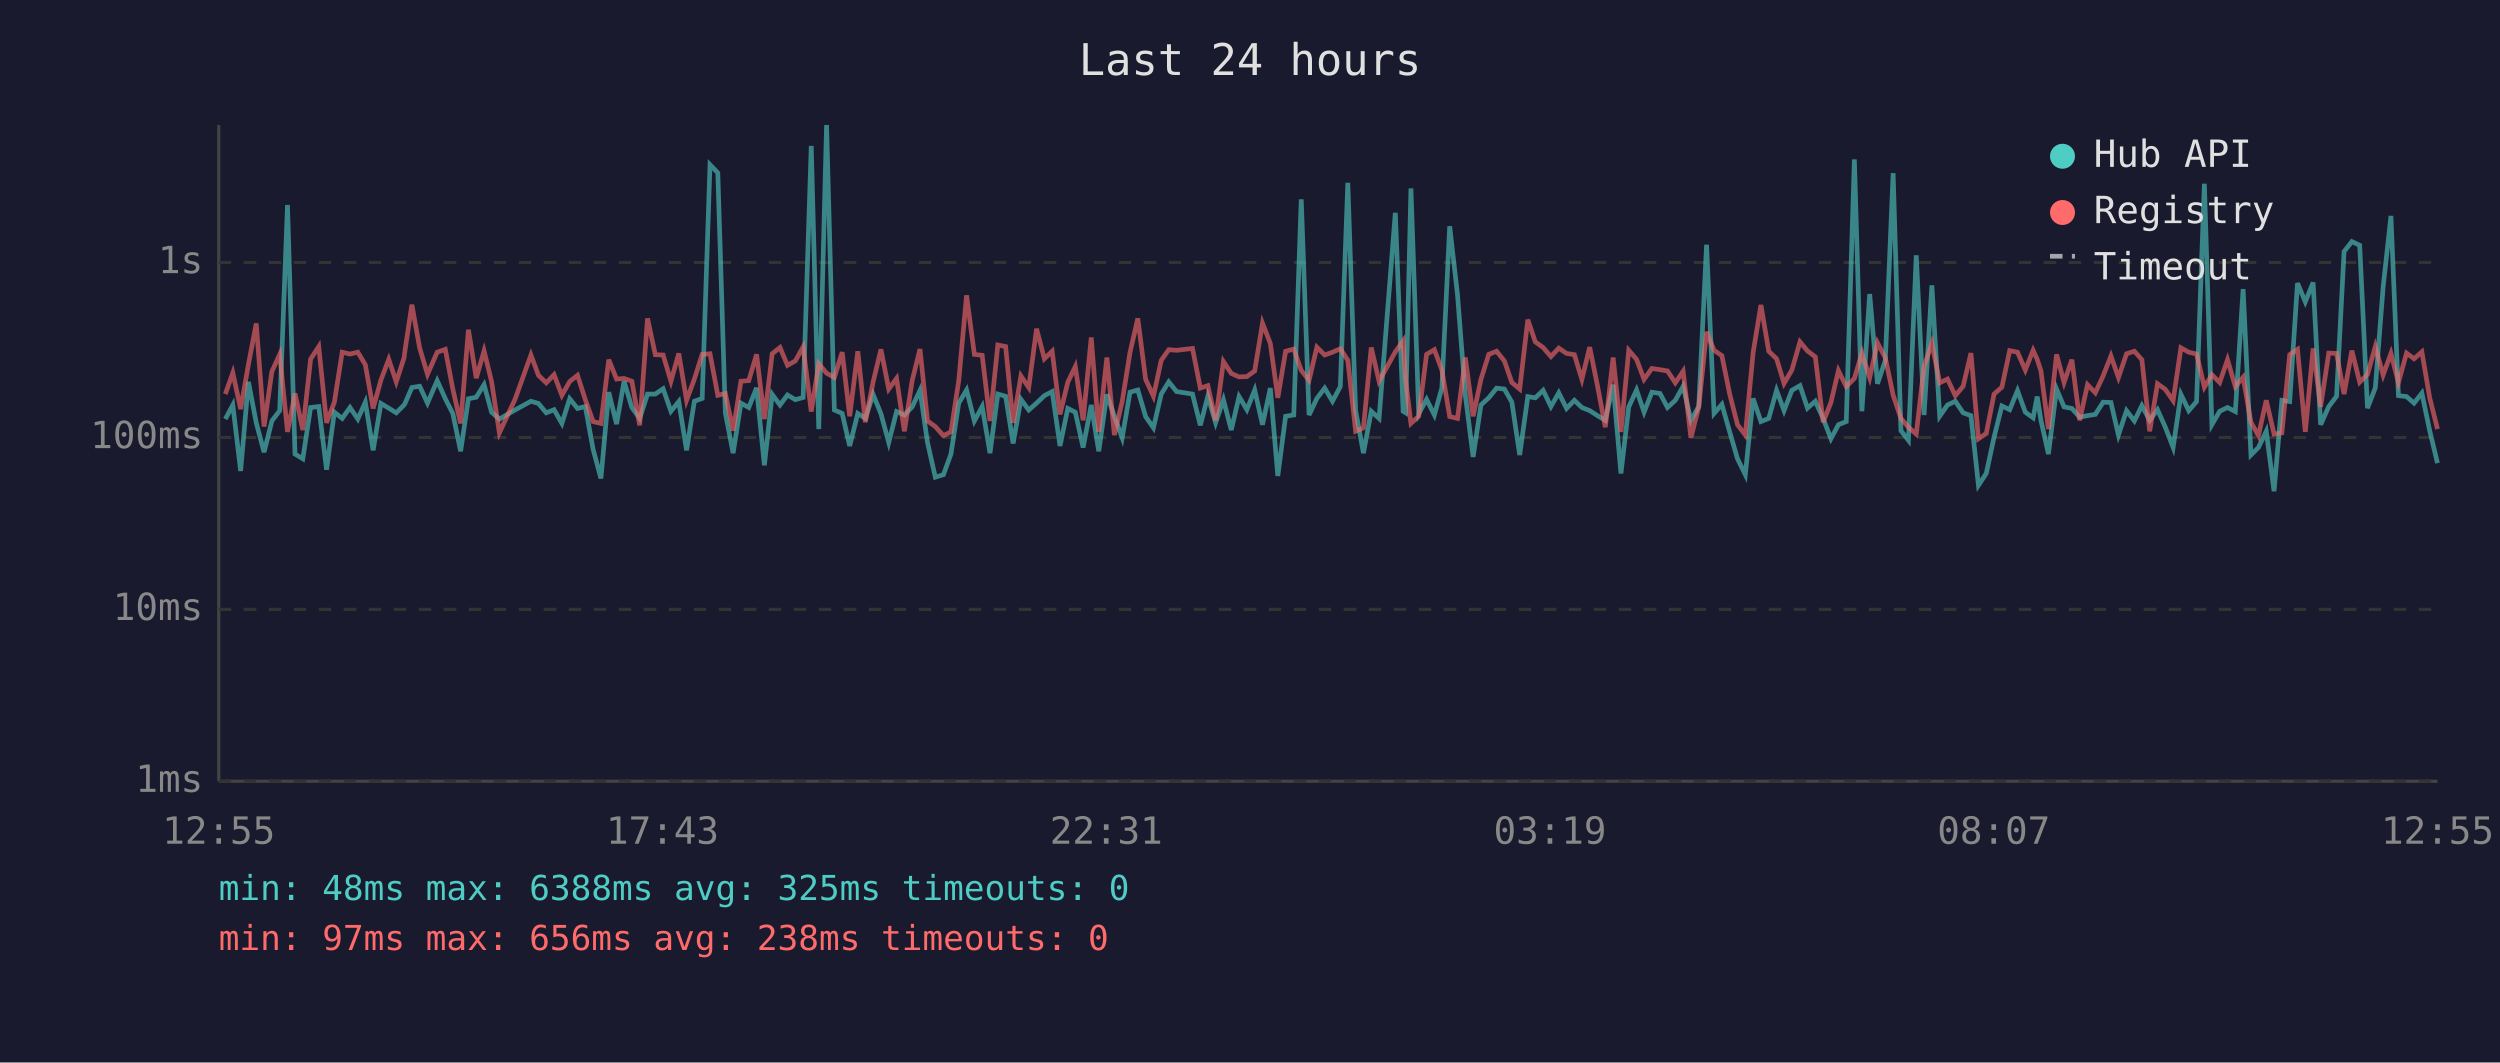
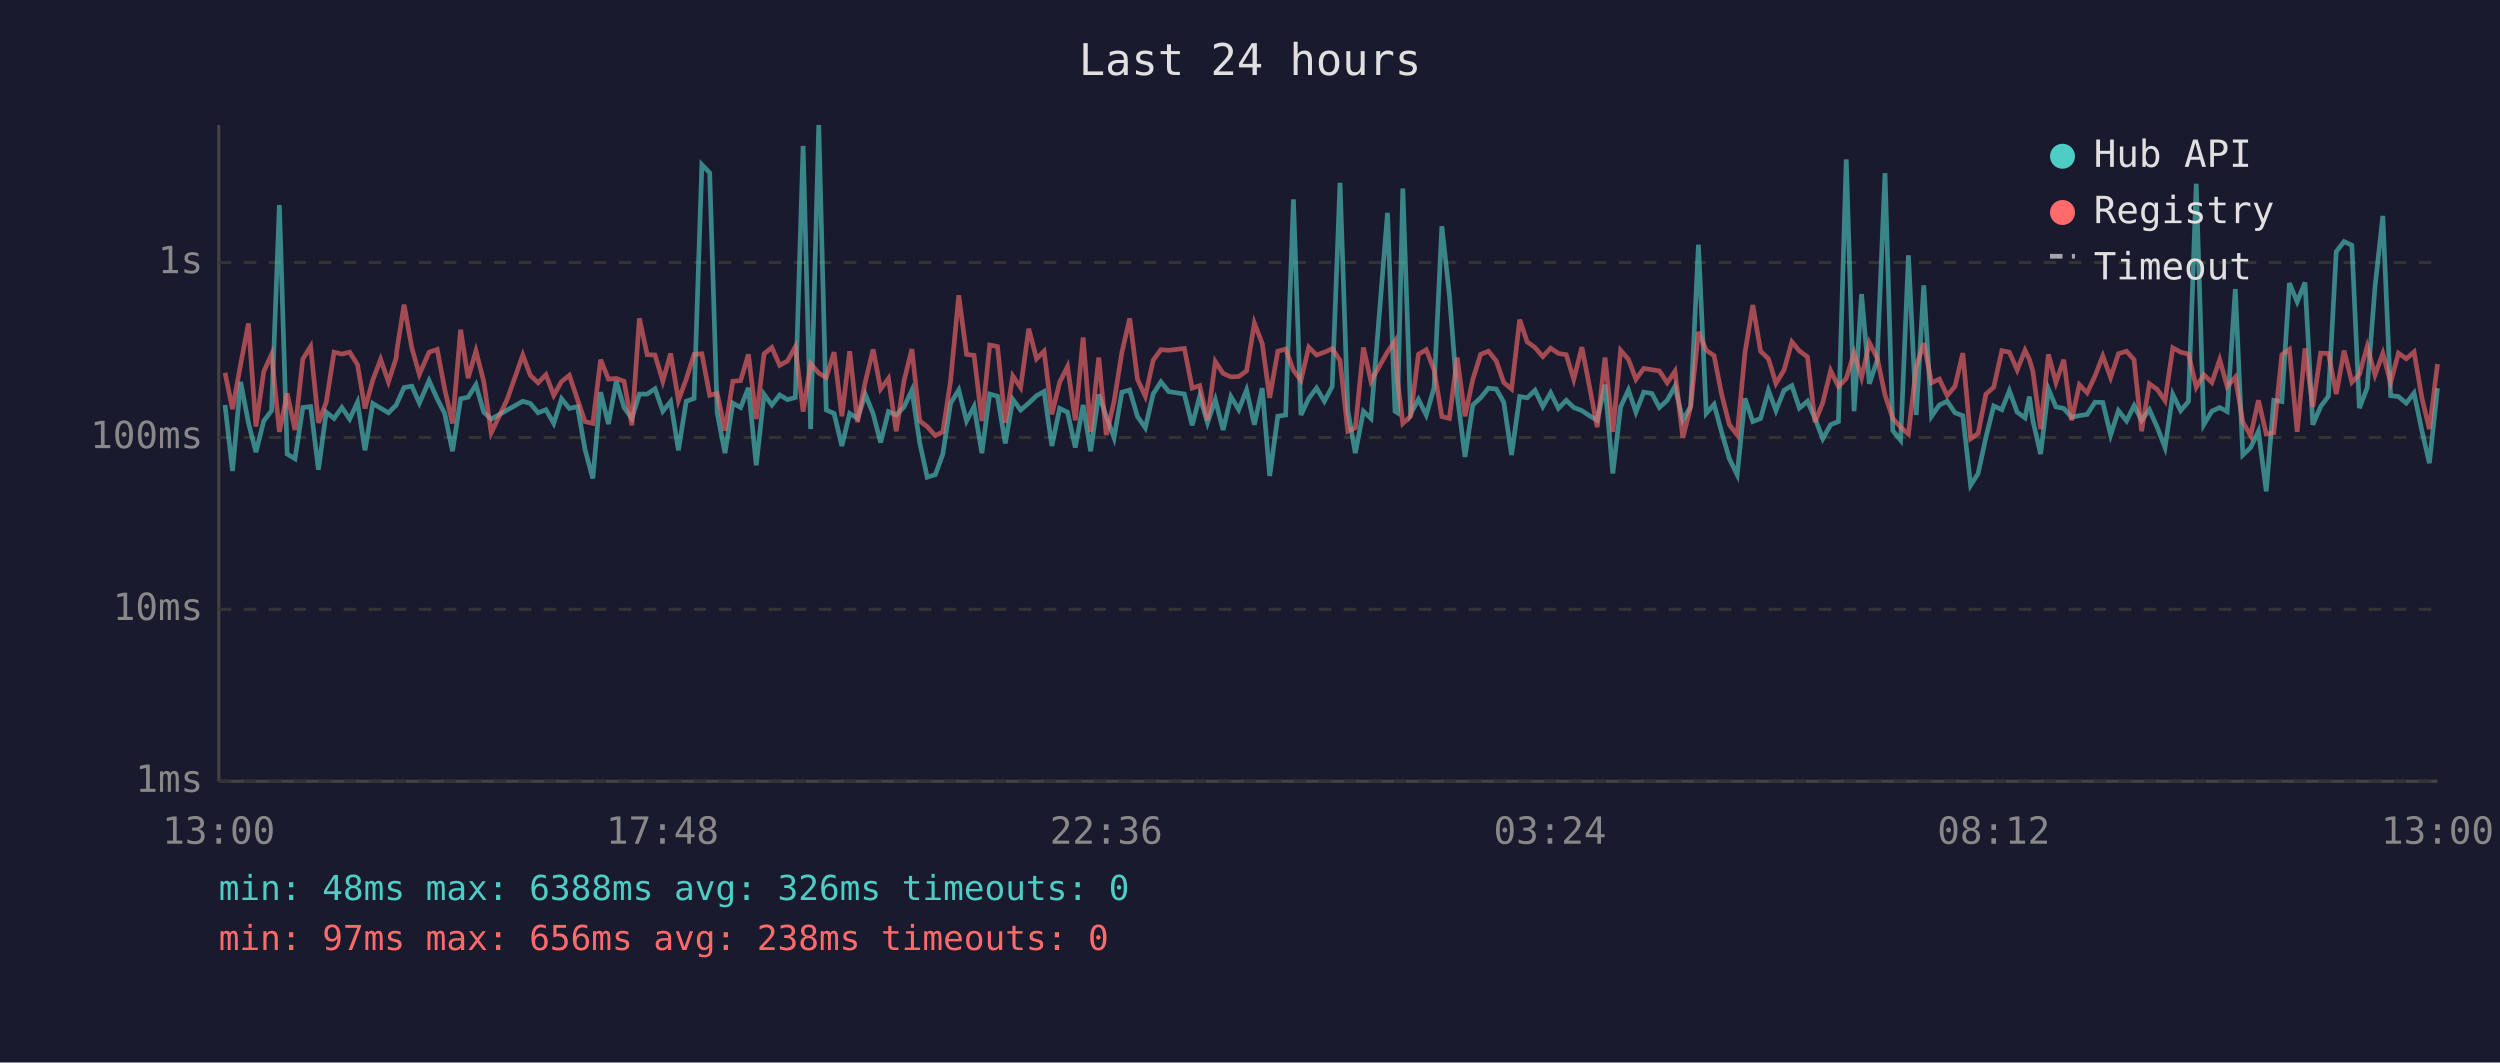
<svg xmlns="http://www.w3.org/2000/svg" viewBox="0 0 800 340" font-family="monospace" font-size="12">
  <rect width="800" height="340" fill="#1a1a2e" />
  <text x="400" y="24" fill="#e0e0e0" font-size="14" text-anchor="middle">Last 24 hours</text>
  <line x1="70" y1="40" x2="70" y2="250" stroke="#444" stroke-width="1" />
  <line x1="70" y1="250" x2="780" y2="250" stroke="#444" stroke-width="1" />
  <line x1="70" y1="250" x2="780" y2="250" stroke="#333" stroke-width="1" stroke-dasharray="4" />
  <text x="65" y="250" fill="#888" text-anchor="end" dominant-baseline="middle">1ms</text>
  <line x1="70" y1="195" x2="780" y2="195" stroke="#333" stroke-width="1" stroke-dasharray="4" />
  <text x="65" y="195" fill="#888" text-anchor="end" dominant-baseline="middle">10ms</text>
  <line x1="70" y1="140" x2="780" y2="140" stroke="#333" stroke-width="1" stroke-dasharray="4" />
  <text x="65" y="140" fill="#888" text-anchor="end" dominant-baseline="middle">100ms</text>
  <line x1="70" y1="84" x2="780" y2="84" stroke="#333" stroke-width="1" stroke-dasharray="4" />
  <text x="65" y="84" fill="#888" text-anchor="end" dominant-baseline="middle">1s</text>
-   <text x="70" y="270" fill="#888" text-anchor="middle">12:55</text>
-   <text x="212" y="270" fill="#888" text-anchor="middle">17:43</text>
-   <text x="354" y="270" fill="#888" text-anchor="middle">22:31</text>
-   <text x="496" y="270" fill="#888" text-anchor="middle">03:19</text>
-   <text x="638" y="270" fill="#888" text-anchor="middle">08:07</text>
-   <text x="780" y="270" fill="#888" text-anchor="middle">12:55</text>
-   <polyline points="72.1,134.1 74.5,129.6 77.0,150.7 79.5,122.2 82.0,135.3 84.5,144.7 87.0,134.7 89.5,131.4 92.0,65.6 94.4,145.3 96.9,146.8 99.4,130.4 102.0,130.1 104.5,150.3 107.0,131.9 109.5,133.9 112.0,130.4 114.5,134.1 116.9,128.7 119.4,144.1 121.9,129.1 124.4,130.6 126.8,132.1 129.3,129.6 129.6,129.1 131.8,124.0 134.3,123.6 136.8,129.0 139.9,121.8 142.5,127.6 144.9,132.3 147.4,144.4 149.9,127.6 152.4,127.1 154.9,123.1 157.3,131.9 159.8,134.1 164.8,131.2 169.9,128.4 172.3,129.1 174.8,132.1 177.3,131.1 179.8,135.5 182.3,127.6 184.8,130.7 187.3,130.1 189.8,143.8 192.3,153.1 194.8,125.5 197.3,135.7 199.7,122.0 202.2,130.4 204.7,133.9 207.2,126.1 209.7,126.1 212.2,124.4 214.7,131.6 217.2,128.5 219.7,144.1 222.2,128.4 224.7,127.5 227.2,52.7 229.7,55.3 232.1,132.1 234.6,145.0 237.1,129.0 239.6,130.4 242.1,124.1 244.6,148.9 247.1,126.2 249.6,129.6 252.0,126.4 254.5,127.9 257.0,127.2 259.6,46.7 262.0,137.3 264.5,40.0 267.0,131.2 269.5,132.3 271.9,142.7 274.5,132.3 276.9,133.9 279.4,126.2 281.9,132.4 284.4,141.6 286.9,131.7 289.4,132.8 291.9,130.2 294.4,124.9 296.8,141.6 299.3,152.7 301.9,151.9 304.3,145.3 306.8,129.0 309.3,124.8 311.8,134.7 314.3,130.1 316.8,145.0 319.3,126.1 321.8,126.8 324.2,141.9 326.7,127.8 329.2,131.2 331.7,129.0 334.2,126.6 336.7,125.3 339.2,142.7 341.7,130.7 344.1,131.9 346.6,143.2 349.2,129.6 351.6,144.4 354.2,126.2 356.6,133.2 359.1,140.1 361.6,125.5 364.1,124.8 366.6,133.3 369.1,136.9 371.6,126.1 374.0,122.2 376.5,125.3 381.6,126.1 384.1,136.1 386.5,126.8 389.0,135.3 391.5,127.9 394.0,137.6 396.5,126.9 399.0,131.1 401.5,124.8 404.0,135.9 406.5,124.2 408.9,152.3 411.4,133.2 414.0,132.8 416.4,63.8 418.9,132.8 421.4,127.5 423.9,124.2 426.4,128.4 428.9,123.7 431.3,58.5 433.8,131.4 436.3,145.0 438.8,131.6 441.3,133.9 446.5,68.1 449.0,131.6 449.8,132.1 451.5,60.3 454.0,132.4 456.5,127.8 459.0,132.8 461.4,124.1 463.9,72.4 466.4,94.3 468.9,126.4 471.4,146.2 473.9,129.6 476.4,127.3 478.9,124.2 481.4,124.5 483.8,128.7 486.3,145.6 488.9,126.9 491.3,127.3 493.8,124.9 496.3,130.1 498.8,125.7 501.3,130.7 503.8,128.1 506.2,130.4 508.7,131.4 511.2,133.0 513.7,134.5 516.2,123.1 518.7,151.5 521.2,130.2 523.7,124.8 526.1,131.9 528.6,125.5 531.2,125.9 533.6,130.4 536.1,128.1 538.6,123.6 541.1,134.5 543.6,130.1 546.1,78.3 548.5,132.3 551.0,129.4 553.5,138.2 556.0,146.8 558.5,151.9 561.0,127.5 563.5,134.9 566.0,133.9 568.5,124.9 570.9,131.4 573.4,124.9 576.0,123.4 578.4,130.6 580.9,128.4 583.4,133.9 585.9,140.4 588.3,135.9 590.8,134.9 593.4,51.0 595.8,131.6 598.3,94.1 600.8,122.8 603.3,115.3 605.8,55.4 608.3,137.8 610.7,140.9 613.2,81.7 615.7,132.8 618.2,91.3 620.7,133.2 623.2,129.6 625.7,128.4 628.2,132.1 630.7,133.0 633.1,155.3 635.6,151.5 638.1,139.9 640.6,129.9 643.1,131.1 645.6,125.0 648.1,131.9 650.6,133.7 651.9,126.9 653.1,134.5 655.5,145.3 658.1,124.5 660.5,130.2 663.0,130.7 665.5,133.5 668.0,133.0 670.5,132.6 673.0,128.7 675.5,128.8 677.9,139.2 680.5,131.4 683.0,134.7 685.4,129.8 687.9,134.5 690.4,131.1 692.9,136.7 695.4,143.2 697.9,126.2 700.4,131.4 702.9,128.5 705.4,58.8 707.8,135.9 710.3,131.6 712.8,130.4 715.3,131.7 717.8,92.5 720.3,145.6 722.7,143.2 725.2,138.0 727.7,157.2 730.2,128.1 732.7,128.5 735.2,90.6 737.7,96.6 740.2,90.4 742.6,135.9 745.2,130.1 747.7,126.8 750.1,80.5 752.6,77.3 755.1,78.5 757.6,130.6 760.1,124.1 762.6,91.9 765.1,69.1 767.5,126.6 770.1,126.9 772.5,129.0 775.0,125.8 777.5,137.8 780.0,148.2" fill="none" stroke="#4ecdc4" stroke-width="1.5" opacity="0.6" />
-   <polyline points="72.1,126.1 74.5,119.3 77.0,130.9 79.5,116.6 82.0,103.5 84.5,136.5 87.0,118.9 89.5,113.4 92.0,138.2 94.4,125.9 96.9,137.6 99.4,114.9 102.0,110.9 104.5,135.3 107.0,128.7 109.5,112.7 112.0,113.3 114.5,112.7 116.9,116.7 119.4,130.7 121.9,121.6 124.4,115.0 126.8,122.2 129.3,114.5 129.6,112.1 131.8,97.5 134.3,111.4 136.8,119.8 139.9,112.7 142.5,111.8 144.9,124.5 147.4,135.5 149.9,105.5 152.4,121.0 154.9,112.3 157.3,122.1 159.8,138.5 164.8,127.8 169.9,113.6 172.3,120.1 174.8,122.5 177.3,119.9 179.8,126.5 182.3,122.1 184.8,120.1 187.3,127.9 189.8,134.9 192.3,135.5 194.8,115.1 197.3,121.3 199.7,121.1 202.2,122.0 204.7,136.1 207.2,101.9 209.7,113.5 212.2,113.6 214.7,122.0 217.2,113.1 219.7,128.1 222.2,121.3 224.7,113.4 227.2,113.2 229.7,126.5 232.1,125.9 234.6,137.8 237.1,122.0 239.6,121.8 242.1,113.4 244.6,134.1 247.1,113.2 249.6,111.2 252.0,116.9 254.5,115.5 257.0,111.0 259.6,131.7 262.0,116.4 264.5,119.4 267.0,120.8 269.5,112.7 271.9,133.2 274.5,112.4 276.9,135.1 279.4,122.2 281.9,111.8 284.4,124.5 286.9,121.1 289.4,138.0 291.9,121.8 294.4,111.7 296.8,134.7 299.3,136.5 301.9,139.4 304.3,138.2 306.8,121.8 309.3,94.5 311.8,113.4 314.3,113.7 316.8,134.7 319.3,110.4 321.8,110.9 324.2,135.3 326.7,120.3 329.2,124.0 331.7,105.2 334.2,114.8 336.7,112.4 339.2,132.6 341.7,122.3 344.1,117.3 346.6,134.5 349.2,108.0 351.6,138.2 354.2,114.4 356.6,139.2 359.1,128.5 361.6,112.8 364.1,101.9 366.6,121.4 369.1,126.8 371.6,115.3 374.0,111.9 376.5,112.1 381.6,111.5 384.1,124.2 386.5,123.4 389.0,134.5 391.5,115.7 394.0,119.5 396.5,120.6 399.0,120.5 401.5,118.7 404.0,103.4 406.5,109.9 408.9,127.3 411.4,112.4 414.0,111.7 416.4,118.5 418.9,121.7 421.4,111.1 423.9,113.6 426.4,112.7 428.9,111.6 431.3,115.3 433.8,138.0 436.3,136.9 438.8,111.2 441.3,122.0 446.5,112.6 449.0,109.1 449.8,121.6 451.5,135.5 454.0,133.2 456.5,113.4 459.0,111.9 461.4,118.4 463.9,133.3 466.4,133.9 468.9,114.4 471.4,133.2 473.9,121.4 476.4,113.4 478.9,112.4 481.4,115.5 483.8,122.4 486.3,124.5 488.9,102.3 491.3,109.4 493.8,111.2 496.3,114.1 498.8,111.4 501.3,113.1 503.8,113.5 506.2,121.4 508.7,111.1 511.2,123.5 513.7,136.7 516.2,114.4 518.7,138.2 521.2,112.1 523.7,115.0 526.1,121.4 528.6,117.9 531.2,118.3 533.6,118.7 536.1,122.5 538.6,118.8 541.1,140.1 543.6,130.2 546.1,106.2 548.5,112.1 551.0,113.8 553.5,126.1 556.0,135.9 558.5,139.2 561.0,112.8 563.5,97.6 566.0,112.4 568.5,114.8 570.9,122.7 573.4,118.4 576.0,109.4 578.4,112.3 580.9,114.2 583.4,135.1 585.9,128.8 588.3,118.6 590.8,123.7 593.4,121.1 595.8,113.0 598.3,120.8 600.8,109.7 603.3,114.5 605.8,126.4 608.3,133.9 610.7,136.7 613.2,138.9 615.7,117.3 618.2,109.8 620.7,122.5 623.2,121.3 625.7,126.6 628.2,123.6 630.7,113.0 633.1,140.4 635.6,138.7 638.1,126.1 640.6,123.9 643.1,112.2 645.6,112.7 648.1,118.4 650.6,112.1 651.9,115.0 653.1,118.7 655.5,137.3 658.1,113.4 660.5,122.4 663.0,115.1 665.5,134.5 668.0,123.1 670.5,125.7 673.0,120.3 675.5,113.9 677.9,120.8 680.5,113.2 683.0,112.4 685.4,115.1 687.9,138.0 690.4,122.8 692.9,124.6 695.4,128.2 697.9,111.3 700.4,112.7 702.9,113.3 705.4,123.9 707.8,119.9 710.3,122.4 712.8,115.1 715.3,123.7 717.8,120.7 720.3,135.1 722.7,139.4 725.2,128.1 727.7,138.9 730.2,138.5 732.7,113.5 735.2,111.8 737.7,138.2 740.2,111.5 742.6,130.2 745.2,113.0 747.7,113.1 750.1,126.1 752.6,112.2 755.1,122.3 757.6,119.8 760.1,110.9 762.6,120.0 765.1,113.1 767.5,122.4 770.1,113.0 772.5,114.8 775.0,112.6 777.5,127.3 780.0,137.3" fill="none" stroke="#ff6b6b" stroke-width="1.5" opacity="0.6" />
+   <text x="70" y="270" fill="#888" text-anchor="middle">13:00</text>
+   <text x="212" y="270" fill="#888" text-anchor="middle">17:48</text>
+   <text x="354" y="270" fill="#888" text-anchor="middle">22:36</text>
+   <text x="496" y="270" fill="#888" text-anchor="middle">03:24</text>
+   <text x="638" y="270" fill="#888" text-anchor="middle">08:12</text>
+   <text x="780" y="270" fill="#888" text-anchor="middle">13:00</text>
+   <polyline points="72.0,129.6 74.4,150.7 77.0,122.2 79.5,135.3 81.9,144.7 84.4,134.7 86.9,131.4 89.4,65.6 91.9,145.3 94.4,146.8 96.9,130.4 99.4,130.1 101.9,150.3 104.4,131.9 106.9,133.9 109.4,130.4 111.9,134.1 114.4,128.7 116.8,144.1 119.3,129.1 121.8,130.6 124.3,132.1 126.8,129.6 127.0,129.1 129.3,124.0 131.8,123.6 134.2,129.0 137.3,121.8 139.9,127.6 142.3,132.3 144.8,144.4 147.4,127.6 149.8,127.1 152.3,123.1 154.8,131.9 157.2,134.1 162.3,131.2 167.3,128.4 169.7,129.1 172.2,132.1 174.7,131.1 177.2,135.5 179.7,127.6 182.2,130.7 184.8,130.1 187.2,143.8 189.7,153.1 192.2,125.5 194.7,135.7 197.2,122.0 199.7,130.4 202.2,133.9 204.6,126.1 207.1,126.1 209.6,124.4 212.1,131.6 214.6,128.5 217.1,144.1 219.6,128.4 222.1,127.5 224.6,52.7 227.1,55.3 229.5,132.1 232.0,145.0 234.5,129.0 237.0,130.4 239.5,124.1 242.0,148.9 244.5,126.2 247.0,129.6 249.5,126.4 252.0,127.9 254.5,127.2 257.0,46.7 259.4,137.3 262.0,40.0 264.4,131.2 266.9,132.3 269.4,142.7 271.9,132.3 274.4,133.9 276.9,126.2 279.4,132.4 281.8,141.6 284.3,131.7 286.8,132.8 289.3,130.2 291.8,124.9 294.3,141.6 296.7,152.7 299.3,151.9 301.7,145.3 304.2,129.0 306.8,124.8 309.3,134.7 311.7,130.1 314.2,145.0 316.7,126.1 319.2,126.8 321.7,141.9 324.1,127.8 326.6,131.2 329.2,129.0 331.7,126.6 334.1,125.3 336.6,142.7 339.1,130.7 341.6,131.9 344.1,143.2 346.6,129.6 349.0,144.4 351.6,126.2 354.0,133.2 356.5,140.1 359.0,125.5 361.5,124.8 364.0,133.3 366.5,136.9 369.0,126.1 371.5,122.2 374.0,125.3 379.0,126.1 381.5,136.1 383.9,126.8 386.4,135.3 388.9,127.9 391.4,137.6 393.9,126.9 396.4,131.1 398.9,124.8 401.4,135.9 403.9,124.2 406.3,152.3 408.9,133.2 411.4,132.8 413.9,63.8 416.3,132.8 418.8,127.5 421.3,124.2 423.8,128.4 426.3,123.7 428.8,58.5 431.3,131.4 433.7,145.0 436.3,131.6 438.7,133.9 444.0,68.1 446.4,131.6 447.2,132.1 448.9,60.3 451.4,132.4 453.9,127.8 456.4,132.8 458.9,124.1 461.4,72.4 463.8,94.3 466.3,126.4 468.8,146.2 471.3,129.6 473.8,127.3 476.3,124.2 478.8,124.5 481.2,128.7 483.7,145.6 486.3,126.9 488.7,127.3 491.2,124.9 493.7,130.1 496.2,125.7 498.7,130.7 501.2,128.1 503.6,130.4 506.2,131.4 508.6,133.0 511.1,134.5 513.6,123.1 516.1,151.5 518.6,130.2 521.1,124.8 523.5,131.9 526.0,125.5 528.6,125.9 531.0,130.4 533.5,128.1 536.0,123.6 538.5,134.5 541.0,130.1 543.5,78.3 546.0,132.3 548.5,129.4 550.9,138.2 553.4,146.8 555.9,151.9 558.4,127.5 560.9,134.9 563.4,133.9 565.9,124.9 568.3,131.4 570.9,124.9 573.4,123.4 575.8,130.6 578.4,128.4 580.8,133.9 583.3,140.4 585.8,135.9 588.3,134.9 590.8,51.0 593.3,131.6 595.7,94.1 598.2,122.8 600.7,115.3 603.2,55.4 605.7,137.8 608.2,140.9 610.7,81.7 613.2,132.8 615.6,91.3 618.1,133.2 620.6,129.6 623.1,128.4 625.6,132.1 628.1,133.0 630.6,155.3 633.0,151.5 635.5,139.9 638.0,129.9 640.6,131.1 643.0,125.0 645.5,131.9 648.0,133.7 649.4,126.9 650.5,134.5 653.0,145.3 655.5,124.5 657.9,130.2 660.4,130.7 662.9,133.5 665.4,133.0 667.9,132.6 670.4,128.7 672.9,128.8 675.4,139.2 677.9,131.4 680.5,134.7 682.9,129.8 685.3,134.5 687.8,131.1 690.3,136.7 692.8,143.2 695.3,126.2 697.8,131.4 700.3,128.5 702.8,58.8 705.2,135.9 707.8,131.6 710.3,130.4 712.7,131.7 715.3,92.5 717.7,145.6 720.2,143.2 722.7,138.0 725.2,157.2 727.6,128.1 730.2,128.5 732.6,90.6 735.1,96.6 737.6,90.4 740.1,135.9 742.6,130.1 745.1,126.8 747.6,80.5 750.1,77.3 752.6,78.5 755.0,130.6 757.5,124.1 760.0,91.9 762.5,69.1 765.0,126.6 767.5,126.9 770.0,129.0 772.5,125.8 775.0,137.8 777.4,148.2 780.0,124.2" fill="none" stroke="#4ecdc4" stroke-width="1.5" opacity="0.6" />
+   <polyline points="72.0,119.3 74.4,130.9 77.0,116.6 79.5,103.5 81.9,136.5 84.4,118.9 86.9,113.4 89.4,138.2 91.9,125.9 94.4,137.6 96.9,114.9 99.4,110.9 101.9,135.3 104.4,128.7 106.9,112.7 109.4,113.3 111.9,112.7 114.4,116.7 116.8,130.7 119.3,121.6 121.8,115.0 124.3,122.2 126.8,114.5 127.0,112.1 129.3,97.5 131.8,111.4 134.2,119.8 137.3,112.7 139.9,111.8 142.3,124.5 144.8,135.5 147.4,105.5 149.8,121.0 152.3,112.3 154.8,122.1 157.2,138.5 162.3,127.8 167.3,113.6 169.7,120.1 172.2,122.5 174.7,119.9 177.2,126.5 179.7,122.1 182.2,120.1 184.8,127.9 187.2,134.9 189.7,135.5 192.2,115.1 194.7,121.3 197.2,121.1 199.7,122.0 202.2,136.1 204.6,101.9 207.1,113.5 209.6,113.6 212.1,122.0 214.6,113.1 217.1,128.1 219.6,121.3 222.1,113.4 224.6,113.2 227.1,126.5 229.5,125.9 232.0,137.8 234.5,122.0 237.0,121.8 239.5,113.4 242.0,134.1 244.5,113.2 247.0,111.2 249.5,116.9 252.0,115.5 254.5,111.0 257.0,131.7 259.4,116.4 262.0,119.4 264.4,120.8 266.9,112.7 269.4,133.2 271.9,112.4 274.4,135.1 276.9,122.2 279.4,111.8 281.8,124.5 284.3,121.1 286.8,138.0 289.3,121.8 291.8,111.7 294.3,134.7 296.7,136.5 299.3,139.4 301.7,138.2 304.2,121.8 306.8,94.5 309.3,113.4 311.7,113.7 314.2,134.7 316.7,110.4 319.2,110.9 321.7,135.3 324.1,120.3 326.6,124.0 329.2,105.2 331.7,114.8 334.1,112.4 336.6,132.6 339.1,122.3 341.6,117.3 344.1,134.5 346.6,108.0 349.0,138.2 351.6,114.4 354.0,139.2 356.5,128.5 359.0,112.8 361.5,101.9 364.0,121.4 366.5,126.8 369.0,115.3 371.5,111.9 374.0,112.1 379.0,111.5 381.5,124.2 383.9,123.4 386.4,134.5 388.9,115.7 391.4,119.5 393.9,120.6 396.4,120.5 398.9,118.7 401.4,103.4 403.9,109.9 406.3,127.3 408.9,112.4 411.4,111.7 413.9,118.5 416.3,121.7 418.8,111.1 421.3,113.6 423.8,112.7 426.3,111.6 428.8,115.3 431.3,138.0 433.7,136.9 436.3,111.2 438.7,122.0 444.0,112.6 446.4,109.1 447.2,121.6 448.9,135.5 451.4,133.2 453.9,113.4 456.4,111.9 458.9,118.4 461.4,133.3 463.8,133.9 466.3,114.4 468.8,133.2 471.3,121.4 473.8,113.4 476.3,112.4 478.8,115.5 481.2,122.4 483.7,124.5 486.3,102.3 488.7,109.4 491.2,111.2 493.7,114.1 496.2,111.4 498.7,113.1 501.2,113.5 503.6,121.4 506.2,111.1 508.6,123.5 511.1,136.7 513.6,114.4 516.1,138.2 518.6,112.1 521.1,115.0 523.5,121.4 526.0,117.9 528.6,118.3 531.0,118.7 533.5,122.5 536.0,118.8 538.5,140.1 541.0,130.2 543.5,106.2 546.0,112.1 548.5,113.8 550.9,126.1 553.4,135.9 555.9,139.2 558.4,112.8 560.9,97.6 563.4,112.4 565.9,114.8 568.3,122.7 570.9,118.4 573.4,109.4 575.8,112.3 578.4,114.2 580.8,135.1 583.3,128.8 585.8,118.6 588.3,123.7 590.8,121.1 593.3,113.0 595.7,120.8 598.2,109.7 600.7,114.5 603.2,126.4 605.7,133.9 608.2,136.7 610.7,138.9 613.2,117.3 615.6,109.8 618.1,122.5 620.6,121.3 623.1,126.6 625.6,123.6 628.1,113.0 630.6,140.4 633.0,138.7 635.5,126.1 638.0,123.9 640.6,112.2 643.0,112.7 645.5,118.4 648.0,112.1 649.4,115.0 650.5,118.7 653.0,137.3 655.5,113.4 657.9,122.4 660.4,115.1 662.9,134.5 665.4,123.1 667.9,125.7 670.4,120.3 672.9,113.9 675.4,120.8 677.9,113.2 680.5,112.4 682.9,115.1 685.3,138.0 687.8,122.8 690.3,124.6 692.8,128.2 695.3,111.3 697.8,112.7 700.3,113.3 702.8,123.9 705.2,119.9 707.8,122.4 710.3,115.1 712.7,123.7 715.3,120.7 717.7,135.1 720.2,139.4 722.7,128.1 725.2,138.9 727.6,138.5 730.2,113.5 732.6,111.8 735.1,138.2 737.6,111.5 740.1,130.2 742.6,113.0 745.1,113.1 747.6,126.1 750.1,112.2 752.6,122.3 755.0,119.8 757.5,110.9 760.0,120.0 762.5,113.1 765.0,122.4 767.5,113.0 770.0,114.8 772.5,112.6 775.0,127.3 777.4,137.3 780.0,116.5" fill="none" stroke="#ff6b6b" stroke-width="1.5" opacity="0.6" />
  <circle cx="660" cy="50" r="4" fill="#4ecdc4" />
  <text x="670" y="50" fill="#e0e0e0" dominant-baseline="middle">Hub API</text>
  <circle cx="660" cy="68" r="4" fill="#ff6b6b" />
  <text x="670" y="68" fill="#e0e0e0" dominant-baseline="middle">Registry</text>
  <line x1="656" y1="82" x2="664" y2="82" stroke="#e0e0e0" stroke-width="1.5" stroke-dasharray="4,3" opacity="0.7" />
  <text x="670" y="86" fill="#e0e0e0" dominant-baseline="middle">Timeout</text>
-   <text x="70" y="288" fill="#4ecdc4" font-size="11">min: 48ms  max: 6388ms  avg: 325ms  timeouts: 0</text>
+   <text x="70" y="288" fill="#4ecdc4" font-size="11">min: 48ms  max: 6388ms  avg: 326ms  timeouts: 0</text>
  <text x="70" y="304" fill="#ff6b6b" font-size="11">min: 97ms  max: 656ms  avg: 238ms  timeouts: 0</text>
</svg>
